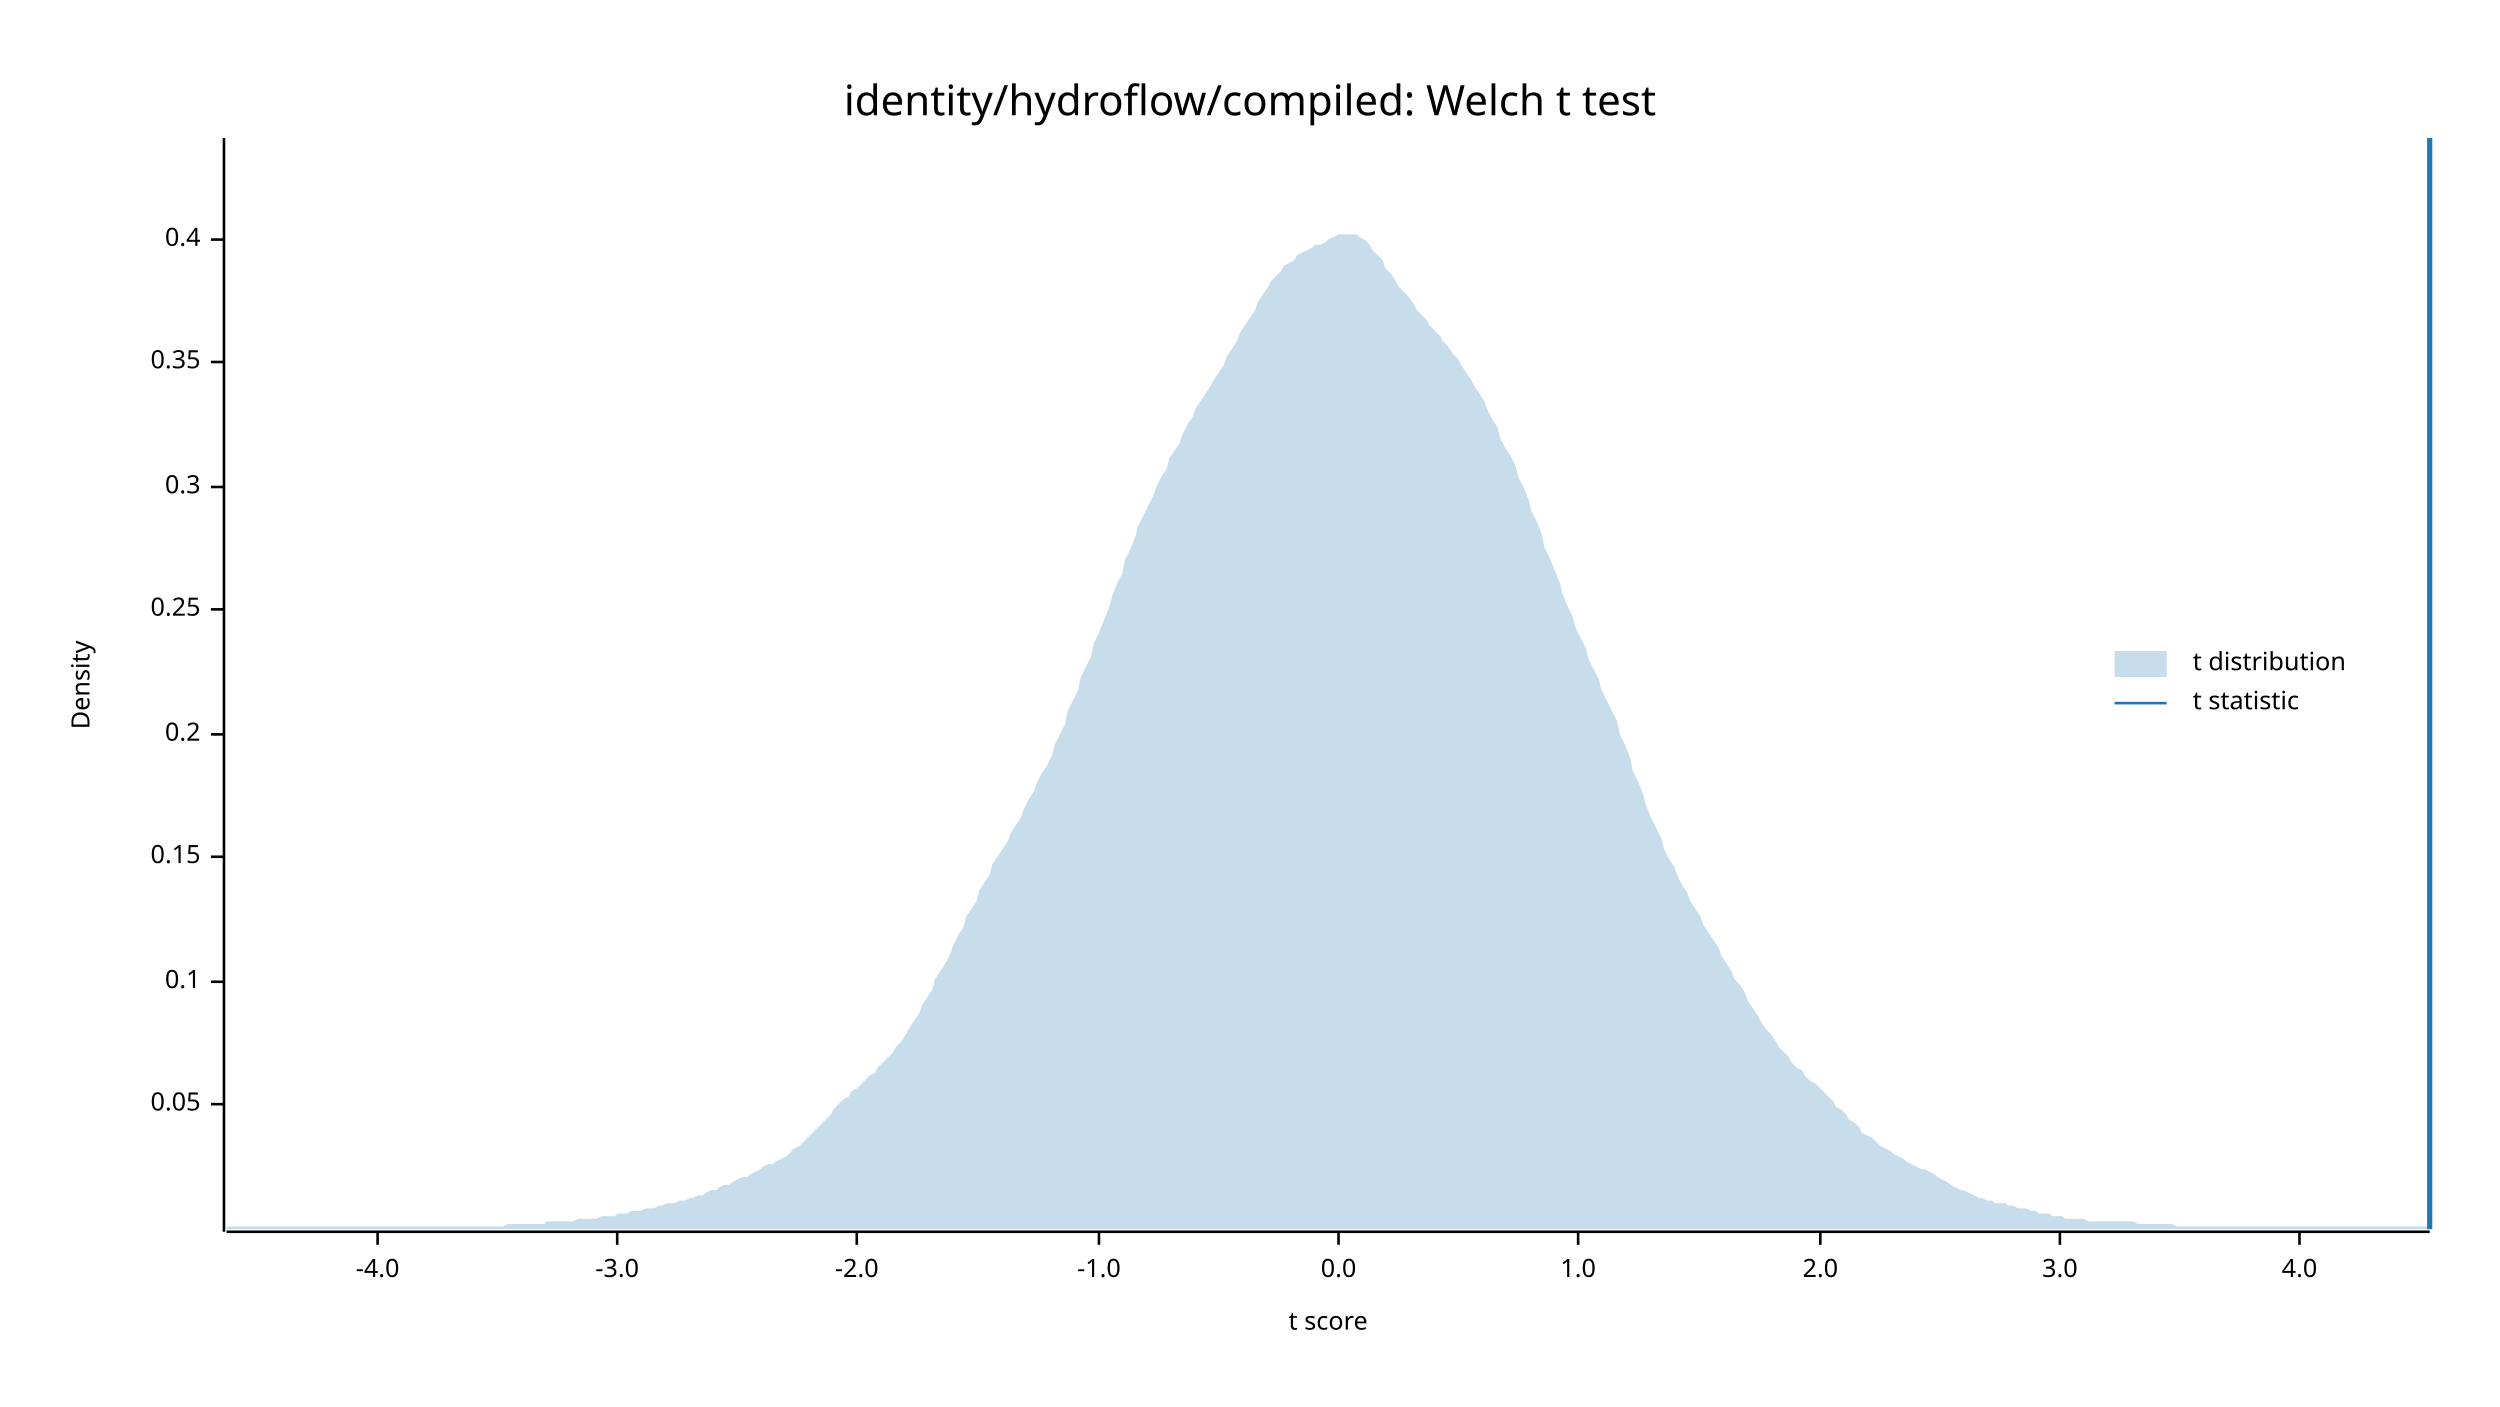
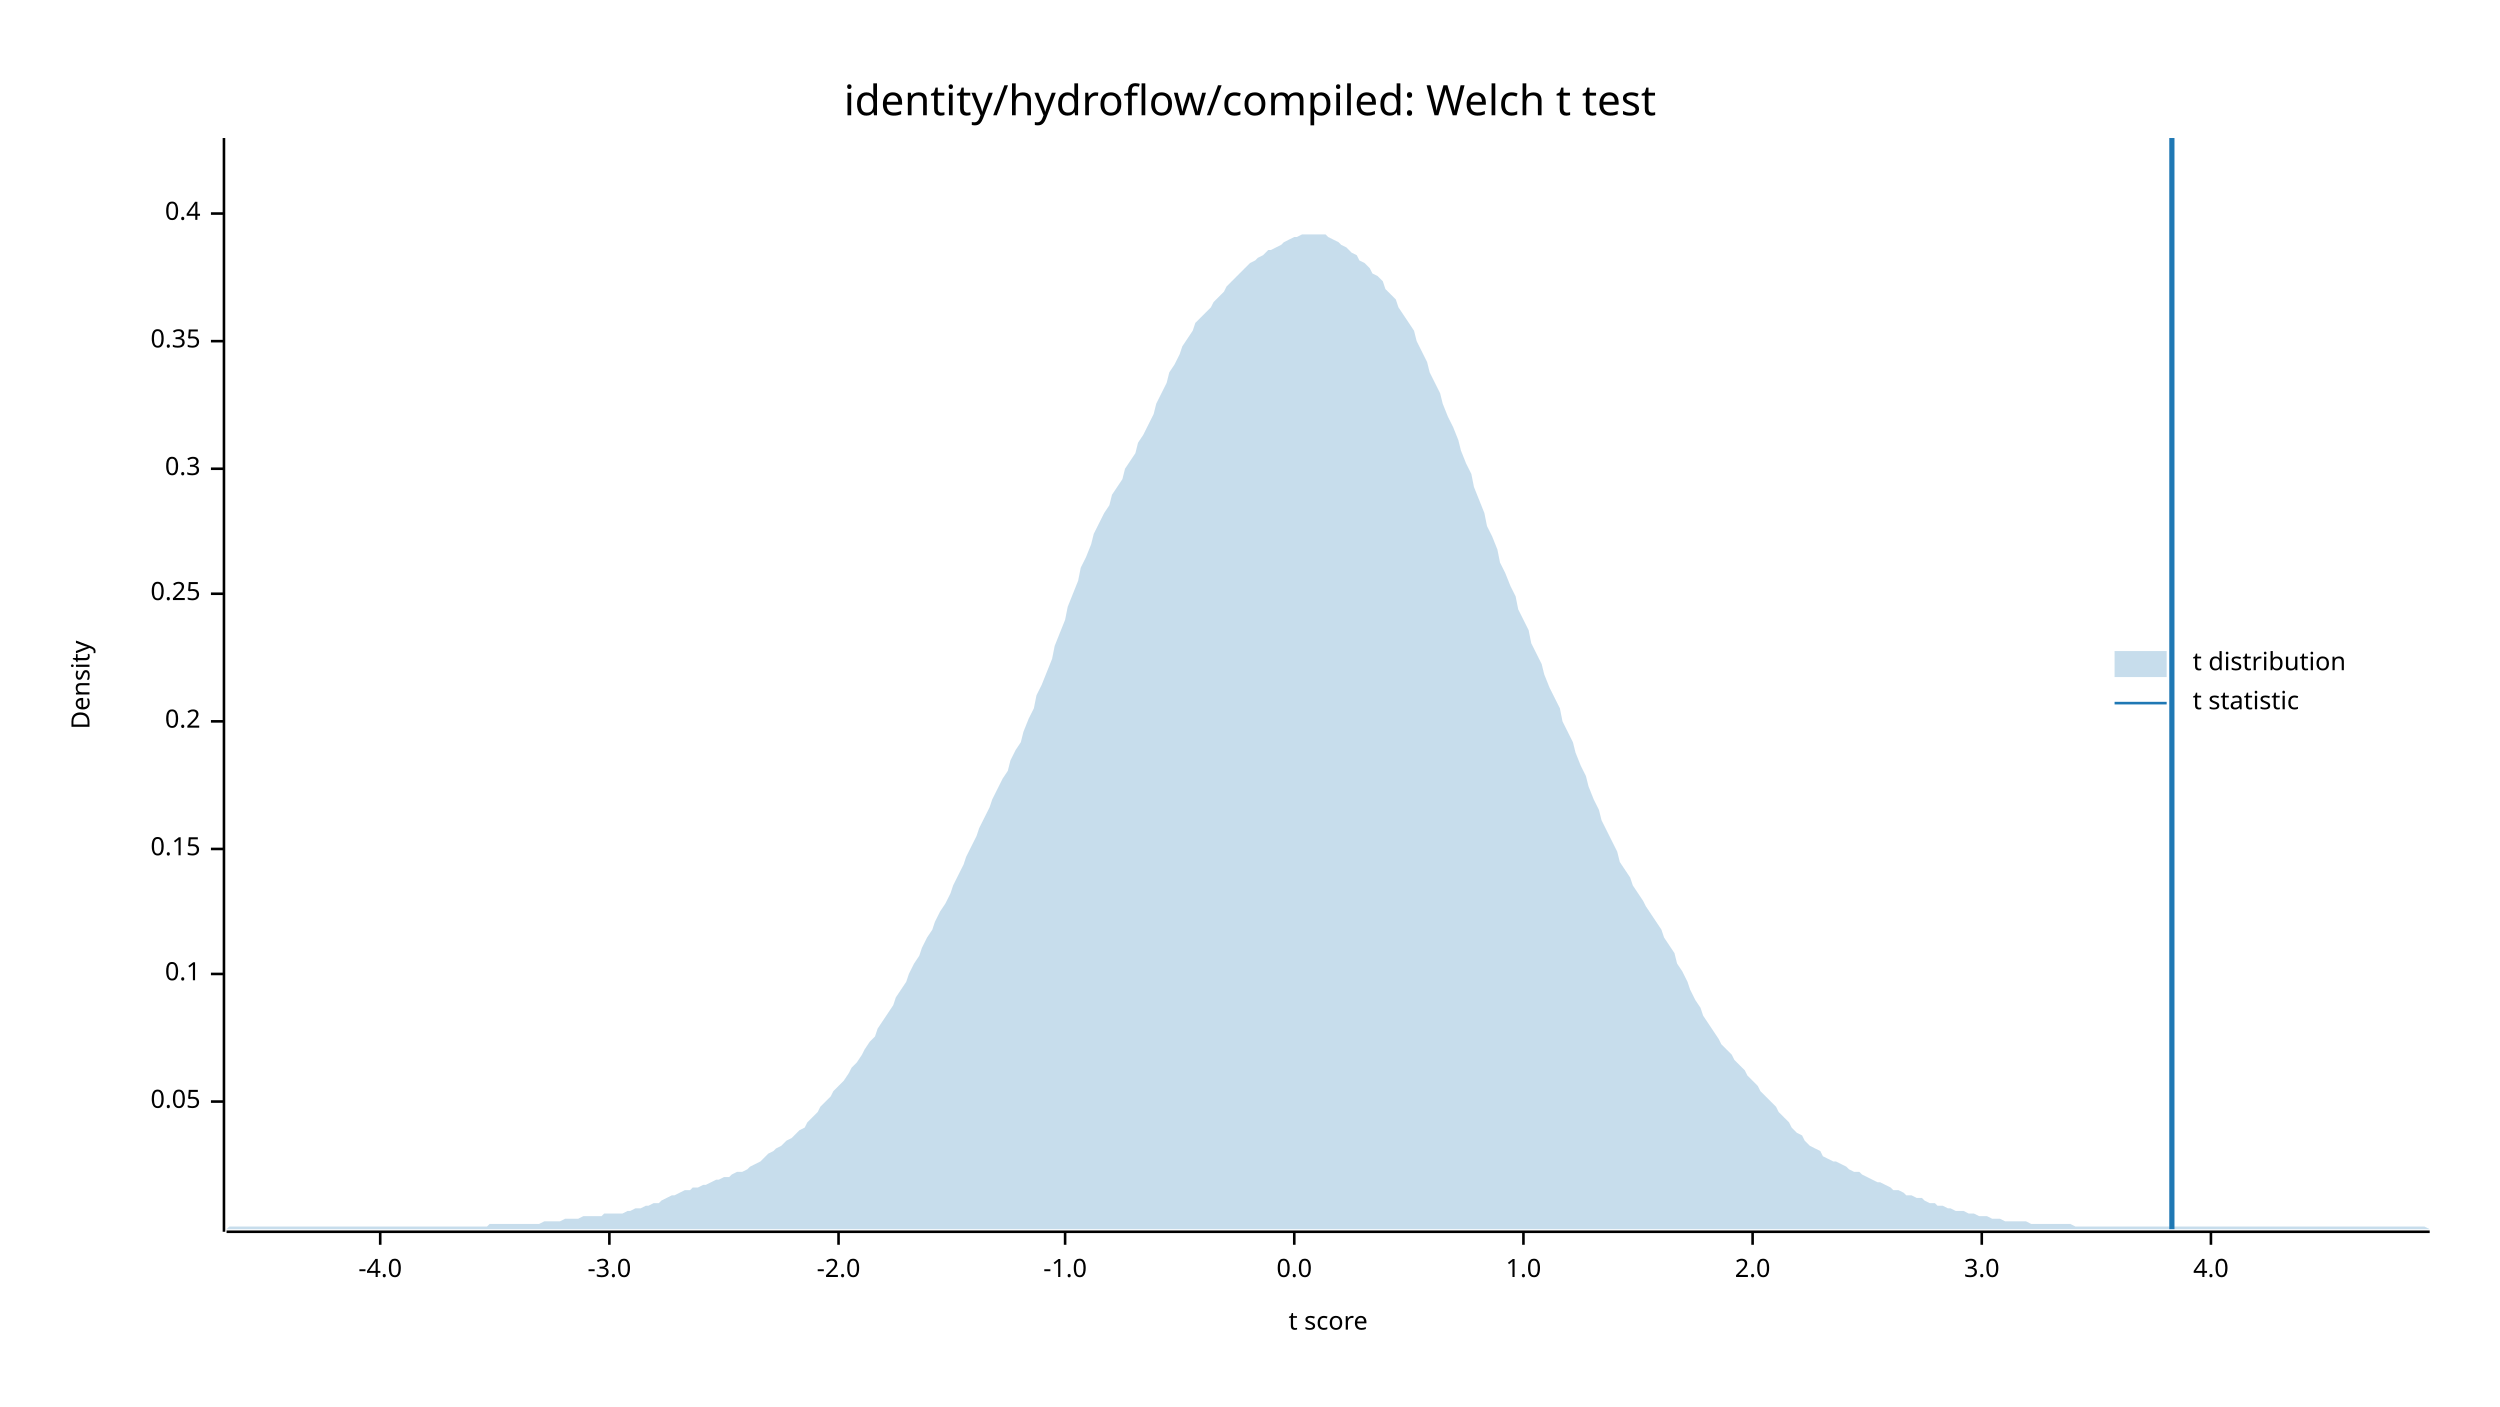
<svg xmlns="http://www.w3.org/2000/svg" width="960" height="540" viewBox="0 0 960 540">
  <text x="480" y="32" dy="0.76em" text-anchor="middle" font-family="sans-serif" font-size="16.129" opacity="1" fill="#000000">
identity/hydroflow/compiled: Welch t test
</text>
  <text x="27" y="263" dy="0.76em" text-anchor="middle" font-family="sans-serif" font-size="9.677" opacity="1" fill="#000000" transform="rotate(270, 27, 263)">
Density
</text>
  <text x="510" y="513" dy="-0.5ex" text-anchor="middle" font-family="sans-serif" font-size="9.677" opacity="1" fill="#000000">
t score
</text>
  <polyline fill="none" opacity="1" stroke="#000000" stroke-width="1" points="86,53 86,473 " />
-   <text x="77" y="424" dy="0.5ex" text-anchor="end" font-family="sans-serif" font-size="9.677" opacity="1" fill="#000000">
+   <text x="77" y="423" dy="0.5ex" text-anchor="end" font-family="sans-serif" font-size="9.677" opacity="1" fill="#000000">
0.05
</text>
-   <polyline fill="none" opacity="1" stroke="#000000" stroke-width="1" points="81,424 86,424 " />
-   <text x="77" y="377" dy="0.5ex" text-anchor="end" font-family="sans-serif" font-size="9.677" opacity="1" fill="#000000">
+   <polyline fill="none" opacity="1" stroke="#000000" stroke-width="1" points="81,423 86,423 " />
+   <text x="77" y="374" dy="0.5ex" text-anchor="end" font-family="sans-serif" font-size="9.677" opacity="1" fill="#000000">
0.1
</text>
-   <polyline fill="none" opacity="1" stroke="#000000" stroke-width="1" points="81,377 86,377 " />
-   <text x="77" y="329" dy="0.5ex" text-anchor="end" font-family="sans-serif" font-size="9.677" opacity="1" fill="#000000">
+   <polyline fill="none" opacity="1" stroke="#000000" stroke-width="1" points="81,374 86,374 " />
+   <text x="77" y="326" dy="0.5ex" text-anchor="end" font-family="sans-serif" font-size="9.677" opacity="1" fill="#000000">
0.15
</text>
-   <polyline fill="none" opacity="1" stroke="#000000" stroke-width="1" points="81,329 86,329 " />
-   <text x="77" y="282" dy="0.5ex" text-anchor="end" font-family="sans-serif" font-size="9.677" opacity="1" fill="#000000">
+   <polyline fill="none" opacity="1" stroke="#000000" stroke-width="1" points="81,326 86,326 " />
+   <text x="77" y="277" dy="0.5ex" text-anchor="end" font-family="sans-serif" font-size="9.677" opacity="1" fill="#000000">
0.2
</text>
-   <polyline fill="none" opacity="1" stroke="#000000" stroke-width="1" points="81,282 86,282 " />
-   <text x="77" y="234" dy="0.5ex" text-anchor="end" font-family="sans-serif" font-size="9.677" opacity="1" fill="#000000">
+   <polyline fill="none" opacity="1" stroke="#000000" stroke-width="1" points="81,277 86,277 " />
+   <text x="77" y="228" dy="0.5ex" text-anchor="end" font-family="sans-serif" font-size="9.677" opacity="1" fill="#000000">
0.25
</text>
-   <polyline fill="none" opacity="1" stroke="#000000" stroke-width="1" points="81,234 86,234 " />
-   <text x="77" y="187" dy="0.5ex" text-anchor="end" font-family="sans-serif" font-size="9.677" opacity="1" fill="#000000">
+   <polyline fill="none" opacity="1" stroke="#000000" stroke-width="1" points="81,228 86,228 " />
+   <text x="77" y="180" dy="0.5ex" text-anchor="end" font-family="sans-serif" font-size="9.677" opacity="1" fill="#000000">
0.3
</text>
-   <polyline fill="none" opacity="1" stroke="#000000" stroke-width="1" points="81,187 86,187 " />
-   <text x="77" y="139" dy="0.5ex" text-anchor="end" font-family="sans-serif" font-size="9.677" opacity="1" fill="#000000">
+   <polyline fill="none" opacity="1" stroke="#000000" stroke-width="1" points="81,180 86,180 " />
+   <text x="77" y="131" dy="0.5ex" text-anchor="end" font-family="sans-serif" font-size="9.677" opacity="1" fill="#000000">
0.35
</text>
-   <polyline fill="none" opacity="1" stroke="#000000" stroke-width="1" points="81,139 86,139 " />
-   <text x="77" y="92" dy="0.5ex" text-anchor="end" font-family="sans-serif" font-size="9.677" opacity="1" fill="#000000">
+   <polyline fill="none" opacity="1" stroke="#000000" stroke-width="1" points="81,131 86,131 " />
+   <text x="77" y="82" dy="0.5ex" text-anchor="end" font-family="sans-serif" font-size="9.677" opacity="1" fill="#000000">
0.4
</text>
-   <polyline fill="none" opacity="1" stroke="#000000" stroke-width="1" points="81,92 86,92 " />
+   <polyline fill="none" opacity="1" stroke="#000000" stroke-width="1" points="81,82 86,82 " />
  <polyline fill="none" opacity="1" stroke="#000000" stroke-width="1" points="87,473 933,473 " />
-   <text x="145" y="483" dy="0.76em" text-anchor="middle" font-family="sans-serif" font-size="9.677" opacity="1" fill="#000000">
+   <text x="146" y="483" dy="0.76em" text-anchor="middle" font-family="sans-serif" font-size="9.677" opacity="1" fill="#000000">
-4.0
</text>
-   <polyline fill="none" opacity="1" stroke="#000000" stroke-width="1" points="145,473 145,478 " />
-   <text x="237" y="483" dy="0.76em" text-anchor="middle" font-family="sans-serif" font-size="9.677" opacity="1" fill="#000000">
+   <polyline fill="none" opacity="1" stroke="#000000" stroke-width="1" points="146,473 146,478 " />
+   <text x="234" y="483" dy="0.76em" text-anchor="middle" font-family="sans-serif" font-size="9.677" opacity="1" fill="#000000">
-3.0
</text>
-   <polyline fill="none" opacity="1" stroke="#000000" stroke-width="1" points="237,473 237,478 " />
-   <text x="329" y="483" dy="0.76em" text-anchor="middle" font-family="sans-serif" font-size="9.677" opacity="1" fill="#000000">
+   <polyline fill="none" opacity="1" stroke="#000000" stroke-width="1" points="234,473 234,478 " />
+   <text x="322" y="483" dy="0.76em" text-anchor="middle" font-family="sans-serif" font-size="9.677" opacity="1" fill="#000000">
-2.0
</text>
-   <polyline fill="none" opacity="1" stroke="#000000" stroke-width="1" points="329,473 329,478 " />
-   <text x="422" y="483" dy="0.76em" text-anchor="middle" font-family="sans-serif" font-size="9.677" opacity="1" fill="#000000">
+   <polyline fill="none" opacity="1" stroke="#000000" stroke-width="1" points="322,473 322,478 " />
+   <text x="409" y="483" dy="0.76em" text-anchor="middle" font-family="sans-serif" font-size="9.677" opacity="1" fill="#000000">
-1.0
</text>
-   <polyline fill="none" opacity="1" stroke="#000000" stroke-width="1" points="422,473 422,478 " />
-   <text x="514" y="483" dy="0.76em" text-anchor="middle" font-family="sans-serif" font-size="9.677" opacity="1" fill="#000000">
+   <polyline fill="none" opacity="1" stroke="#000000" stroke-width="1" points="409,473 409,478 " />
+   <text x="497" y="483" dy="0.76em" text-anchor="middle" font-family="sans-serif" font-size="9.677" opacity="1" fill="#000000">
0.0
</text>
-   <polyline fill="none" opacity="1" stroke="#000000" stroke-width="1" points="514,473 514,478 " />
-   <text x="606" y="483" dy="0.76em" text-anchor="middle" font-family="sans-serif" font-size="9.677" opacity="1" fill="#000000">
+   <polyline fill="none" opacity="1" stroke="#000000" stroke-width="1" points="497,473 497,478 " />
+   <text x="585" y="483" dy="0.76em" text-anchor="middle" font-family="sans-serif" font-size="9.677" opacity="1" fill="#000000">
1.0
</text>
-   <polyline fill="none" opacity="1" stroke="#000000" stroke-width="1" points="606,473 606,478 " />
-   <text x="699" y="483" dy="0.76em" text-anchor="middle" font-family="sans-serif" font-size="9.677" opacity="1" fill="#000000">
+   <polyline fill="none" opacity="1" stroke="#000000" stroke-width="1" points="585,473 585,478 " />
+   <text x="673" y="483" dy="0.76em" text-anchor="middle" font-family="sans-serif" font-size="9.677" opacity="1" fill="#000000">
2.0
</text>
-   <polyline fill="none" opacity="1" stroke="#000000" stroke-width="1" points="699,473 699,478 " />
-   <text x="791" y="483" dy="0.76em" text-anchor="middle" font-family="sans-serif" font-size="9.677" opacity="1" fill="#000000">
+   <polyline fill="none" opacity="1" stroke="#000000" stroke-width="1" points="673,473 673,478 " />
+   <text x="761" y="483" dy="0.76em" text-anchor="middle" font-family="sans-serif" font-size="9.677" opacity="1" fill="#000000">
3.0
</text>
-   <polyline fill="none" opacity="1" stroke="#000000" stroke-width="1" points="791,473 791,478 " />
-   <text x="883" y="483" dy="0.76em" text-anchor="middle" font-family="sans-serif" font-size="9.677" opacity="1" fill="#000000">
+   <polyline fill="none" opacity="1" stroke="#000000" stroke-width="1" points="761,473 761,478 " />
+   <text x="849" y="483" dy="0.76em" text-anchor="middle" font-family="sans-serif" font-size="9.677" opacity="1" fill="#000000">
4.0
</text>
-   <polyline fill="none" opacity="1" stroke="#000000" stroke-width="1" points="883,473 883,478 " />
-   <polygon opacity="0.25" fill="#1F78B4" points="87,471 88,471 90,471 92,471 93,471 95,471 97,471 98,471 100,471 102,471 103,471 105,471 107,471 109,471 110,471 112,471 114,471 115,471 117,471 119,471 120,471 122,471 124,471 125,471 127,471 129,471 131,471 132,471 134,471 136,471 137,471 139,471 141,471 142,471 144,471 146,471 148,471 149,471 151,471 153,471 154,471 156,471 158,471 159,471 161,471 163,471 164,471 166,471 168,471 170,471 171,471 173,471 175,471 176,471 178,471 180,471 181,471 183,471 185,471 187,471 188,471 190,471 192,471 193,471 195,470 197,470 198,470 200,470 202,470 203,470 205,470 207,470 209,470 210,469 212,469 214,469 215,469 217,469 219,469 220,469 222,468 224,468 226,468 227,468 229,468 231,467 232,467 234,467 236,467 237,466 239,466 241,466 242,465 244,465 246,465 248,464 249,464 251,464 253,463 254,463 256,462 258,462 259,462 261,461 263,461 265,460 266,460 268,459 270,459 271,458 273,457 275,457 276,456 278,455 280,455 281,454 283,453 285,452 287,452 288,451 290,450 292,449 293,448 295,447 297,447 298,446 300,445 302,444 304,442 305,441 307,440 309,438 310,437 312,435 314,433 315,432 317,430 319,428 320,426 322,424 324,422 326,421 327,419 329,418 331,416 332,415 334,413 336,412 337,410 339,408 341,406 343,404 344,402 346,400 348,397 349,395 351,392 353,389 354,386 356,383 358,380 359,376 361,373 363,370 365,366 366,363 368,359 370,356 371,352 373,349 375,346 376,342 378,339 380,336 381,332 383,329 385,326 387,323 388,320 390,317 392,314 393,311 395,307 397,304 398,301 400,297 402,294 404,290 405,286 407,282 409,278 410,273 412,269 414,265 415,260 417,256 419,252 420,247 422,243 424,238 426,233 427,229 429,224 431,220 432,215 434,211 436,206 437,202 439,198 441,194 443,190 444,187 446,183 448,180 449,176 451,173 453,170 454,167 456,163 458,160 459,157 461,154 463,151 465,148 466,146 468,143 470,140 471,137 473,134 475,131 476,128 478,125 480,122 482,119 483,116 485,113 487,110 488,108 490,106 492,104 493,102 495,101 497,100 498,98 500,97 502,96 504,95 505,94 507,94 509,93 510,92 512,91 514,90 515,90 517,90 519,90 521,90 522,91 524,92 526,94 527,96 529,98 531,100 532,103 534,105 536,108 537,110 539,112 541,114 543,117 544,119 546,121 548,123 549,125 551,127 553,129 554,131 556,133 558,136 560,138 561,140 563,143 565,146 566,148 568,151 570,154 571,157 573,161 575,164 576,168 578,172 580,175 582,179 583,183 585,187 587,192 588,196 590,200 592,205 593,210 595,214 597,219 599,224 600,228 602,233 604,237 605,241 607,245 609,249 610,253 612,257 614,261 615,265 617,269 619,273 621,277 622,282 624,286 626,291 627,296 629,300 631,305 632,309 634,314 636,318 638,322 639,326 641,330 643,333 644,336 646,340 648,343 649,346 651,349 653,352 654,355 656,358 658,361 660,364 661,367 663,370 665,373 666,376 668,378 670,381 671,384 673,387 675,390 676,392 678,395 680,397 682,400 683,402 685,404 687,406 688,408 690,410 692,411 693,413 695,415 697,416 699,418 700,419 702,421 704,423 705,425 707,426 709,428 710,430 712,431 714,433 715,435 717,436 719,437 721,439 722,440 724,441 726,442 727,443 729,444 731,445 732,446 734,447 736,448 738,449 739,449 741,450 743,451 744,452 746,453 748,454 749,455 751,456 753,457 754,457 756,458 758,459 760,460 761,460 763,461 765,461 766,462 768,462 770,462 771,463 773,463 775,464 777,464 778,464 780,465 782,465 783,466 785,466 787,466 788,467 790,467 792,467 793,468 795,468 797,468 799,468 800,468 802,469 804,469 805,469 807,469 809,469 810,469 812,469 814,469 816,469 817,469 819,469 821,470 822,470 824,470 826,470 827,470 829,470 831,470 832,470 834,470 836,471 838,471 839,471 841,471 843,471 844,471 846,471 848,471 849,471 851,471 853,471 855,471 856,471 858,471 860,471 861,471 863,471 865,471 866,471 868,471 870,471 871,471 873,471 875,471 877,471 878,471 880,471 882,471 883,471 885,471 887,471 888,471 890,471 892,471 894,471 895,471 897,471 899,471 900,471 902,471 904,471 905,471 907,471 909,471 910,471 912,471 914,471 916,471 917,471 919,471 921,471 922,471 924,471 926,471 927,471 929,471 931,471 933,471 933,472 87,472 " />
-   <polyline fill="none" opacity="1" stroke="#1F78B4" stroke-width="2" points="933,472 933,53 " />
+   <polyline fill="none" opacity="1" stroke="#000000" stroke-width="1" points="849,473 849,478 " />
+   <polygon opacity="0.25" fill="#1F78B4" points="87,472 88,471 90,471 92,471 93,471 95,471 97,471 98,471 100,471 102,471 103,471 105,471 107,471 109,471 110,471 112,471 114,471 115,471 117,471 119,471 120,471 122,471 124,471 125,471 127,471 129,471 131,471 132,471 134,471 136,471 137,471 139,471 141,471 142,471 144,471 146,471 148,471 149,471 151,471 153,471 154,471 156,471 158,471 159,471 161,471 163,471 164,471 166,471 168,471 170,471 171,471 173,471 175,471 176,471 178,471 180,471 181,471 183,471 185,471 187,471 188,470 190,470 192,470 193,470 195,470 197,470 198,470 200,470 202,470 203,470 205,470 207,470 209,469 210,469 212,469 214,469 215,469 217,468 219,468 220,468 222,468 224,467 226,467 227,467 229,467 231,467 232,466 234,466 236,466 237,466 239,466 241,465 242,465 244,464 246,464 248,463 249,463 251,462 253,462 254,461 256,460 258,459 259,459 261,458 263,457 265,457 266,456 268,456 270,455 271,455 273,454 275,453 276,453 278,452 280,452 281,451 283,450 285,450 287,449 288,448 290,447 292,446 293,445 295,443 297,442 298,441 300,440 302,438 304,437 305,436 307,434 309,433 310,431 312,429 314,427 315,425 317,423 319,421 320,419 322,417 324,415 326,412 327,410 329,408 331,405 332,403 334,400 336,398 337,395 339,392 341,389 343,386 344,383 346,380 348,377 349,374 351,370 353,367 354,364 356,360 358,357 359,354 361,350 363,347 365,343 366,340 368,336 370,332 371,329 373,325 375,321 376,318 378,314 380,310 381,307 383,303 385,299 387,296 388,292 390,288 392,285 393,281 395,276 397,272 398,267 400,263 402,258 404,253 405,248 407,243 409,238 410,233 412,228 414,223 415,218 417,214 419,209 420,205 422,201 424,197 426,194 427,190 429,187 431,184 432,180 434,177 436,174 437,170 439,167 441,163 443,159 444,155 446,151 448,147 449,143 451,140 453,136 454,133 456,130 458,127 459,124 461,122 463,120 465,118 466,116 468,114 470,112 471,110 473,108 475,106 476,105 478,103 480,101 482,100 483,99 485,98 487,96 488,96 490,95 492,94 493,93 495,92 497,91 498,91 500,90 502,90 504,90 505,90 507,90 509,90 510,91 512,92 514,93 515,94 517,95 519,97 521,98 522,100 524,101 526,103 527,105 529,106 531,108 532,111 534,113 536,115 537,118 539,121 541,124 543,127 544,131 546,135 548,139 549,143 551,147 553,151 554,155 556,160 558,164 560,169 561,173 563,178 565,182 566,187 568,192 570,197 571,202 573,206 575,211 576,216 578,220 580,225 582,229 583,234 585,238 587,242 588,247 590,251 592,255 593,259 595,264 597,268 599,272 600,277 602,281 604,285 605,289 607,294 609,298 610,302 612,307 614,311 615,315 617,319 619,323 621,327 622,331 624,334 626,337 627,340 629,343 631,346 632,348 634,351 636,354 638,357 639,360 641,363 643,366 644,370 646,373 648,377 649,380 651,384 653,387 654,390 656,393 658,396 660,399 661,401 663,403 665,405 666,407 668,409 670,411 671,413 673,415 675,417 676,419 678,421 680,423 682,425 683,427 685,429 687,431 688,433 690,435 692,436 693,438 695,440 697,441 699,442 700,444 702,445 704,446 705,446 707,447 709,448 710,449 712,450 714,450 715,451 717,452 719,453 721,454 722,454 724,455 726,456 727,457 729,457 731,458 732,459 734,459 736,460 738,460 739,461 741,462 743,462 744,463 746,463 748,464 749,464 751,465 753,465 754,465 756,466 758,466 760,467 761,467 763,467 765,468 766,468 768,468 770,469 771,469 773,469 775,469 777,469 778,469 780,470 782,470 783,470 785,470 787,470 788,470 790,470 792,470 793,470 795,470 797,471 799,471 800,471 802,471 804,471 805,471 807,471 809,471 810,471 812,471 814,471 816,471 817,471 819,471 821,471 822,471 824,471 826,471 827,471 829,471 831,471 832,471 834,471 836,471 838,471 839,471 841,471 843,471 844,471 846,471 848,471 849,471 851,471 853,471 855,471 856,471 858,471 860,471 861,471 863,471 865,471 866,471 868,471 870,471 871,471 873,471 875,471 877,471 878,471 880,471 882,471 883,471 885,471 887,471 888,471 890,471 892,471 894,471 895,471 897,471 899,471 900,471 902,471 904,471 905,471 907,471 909,471 910,471 912,471 914,471 916,471 917,471 919,471 921,471 922,471 924,471 926,471 927,471 929,471 931,471 933,472 933,472 87,472 " />
+   <polyline fill="none" opacity="1" stroke="#1F78B4" stroke-width="2" points="834,472 834,53 " />
  <text x="842" y="250" dy="0.76em" text-anchor="start" font-family="sans-serif" font-size="9.677" opacity="1" fill="#000000">
t distribution
</text>
  <text x="842" y="265" dy="0.76em" text-anchor="start" font-family="sans-serif" font-size="9.677" opacity="1" fill="#000000">
t statistic
</text>
  <rect x="812" y="250" width="20" height="10" opacity="0.25" fill="#1F78B4" stroke="none" />
  <polyline fill="none" opacity="1" stroke="#1F78B4" stroke-width="1" points="812,270 832,270 " />
</svg>
